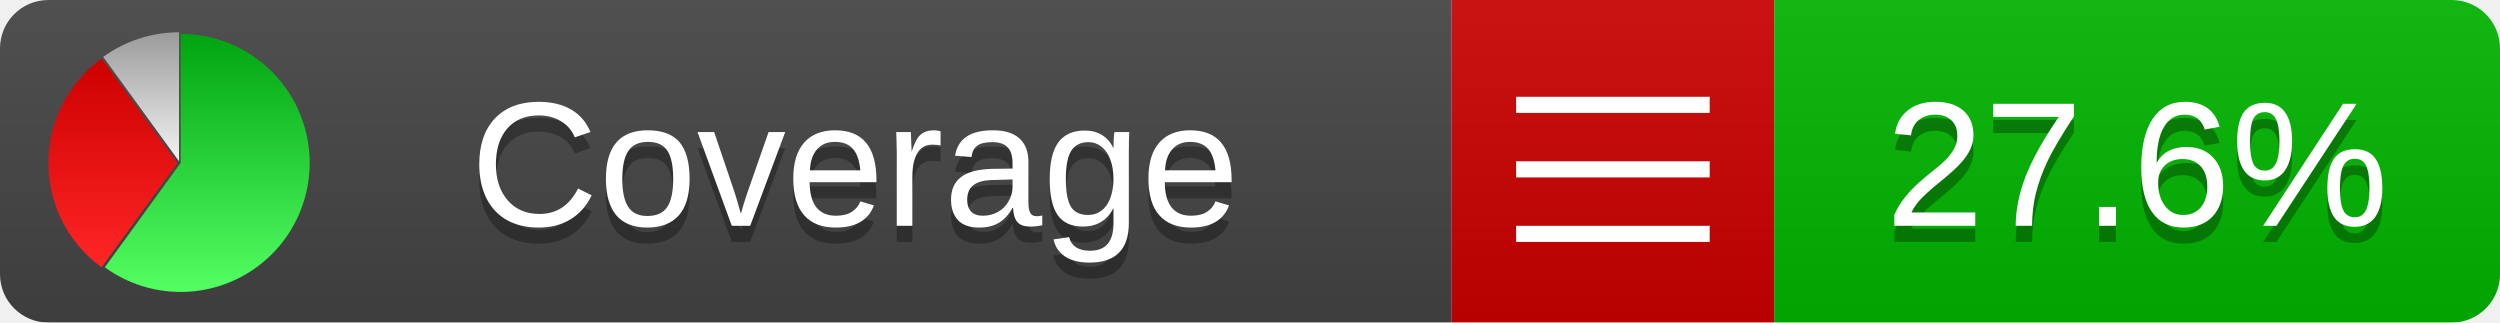
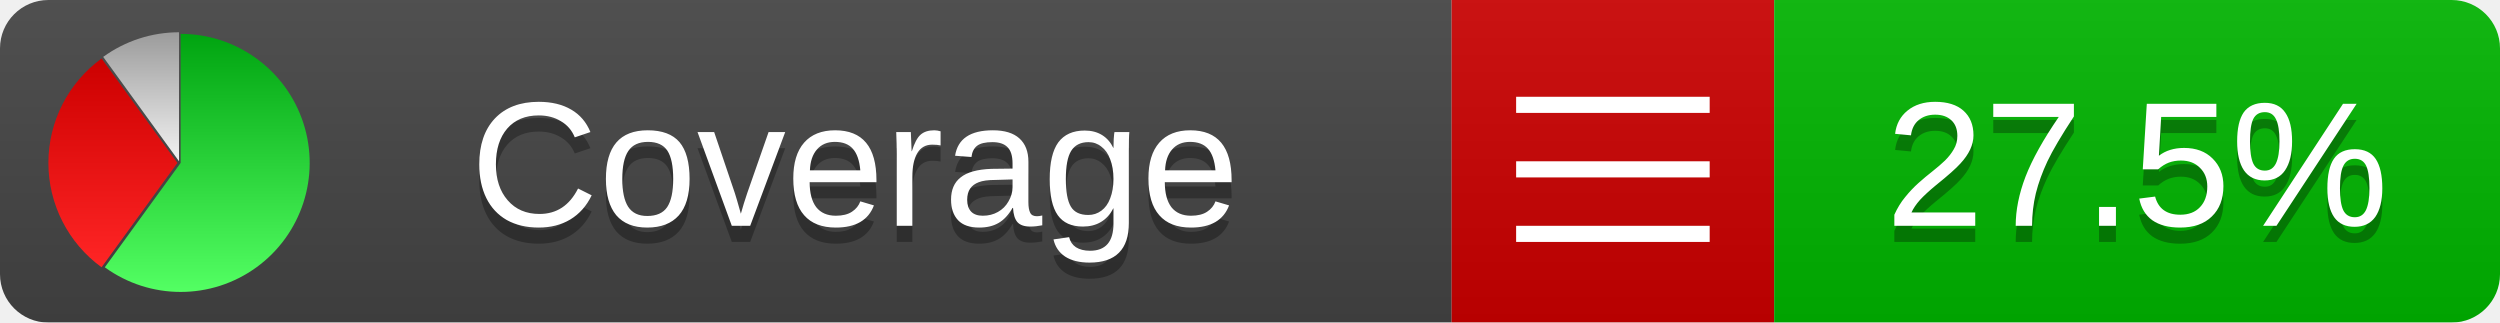
<svg xmlns="http://www.w3.org/2000/svg" xmlns:xlink="http://www.w3.org/1999/xlink" width="155" height="20">
  <style type="text/css">
          
            @keyframes fadeout {
              0 % { visibility: visible; opacity: 1; }
              40% { visibility: visible; opacity: 1; }
              50% { visibility: hidden; opacity: 0; }
              90% { visibility: hidden; opacity: 0; }
              100% { visibility: visible; opacity: 1; }
            }
            @keyframes fadein {
              0% { visibility: hidden; opacity: 0; }
              40% { visibility: hidden; opacity: 0; }
              50% { visibility: visible; opacity: 1; }
              90% { visibility: visible; opacity: 1; }
              100% { visibility: hidden; opacity: 0; }
            }
            .linecoverage {
                animation-duration: 10s;
                animation-name: fadeout;
                animation-iteration-count: infinite;
            }
            .branchcoverage {
                animation-duration: 10s;
                animation-name: fadein;
                animation-iteration-count: infinite;
            }
          
    </style>
  <defs>
    <linearGradient id="gradient" x2="0" y2="100%">
      <stop offset="0" stop-color="#bbb" stop-opacity=".1" />
      <stop offset="1" stop-opacity=".1" />
    </linearGradient>
    <linearGradient id="green" x2="0" y2="100%">
      <stop offset="0" stop-color="#00A410" />
      <stop offset="1" stop-color="#53FF63" />
    </linearGradient>
    <linearGradient id="red" x2="0" y2="100%">
      <stop offset="0" stop-color="#C00" />
      <stop offset="1" stop-color="#FF2525" />
    </linearGradient>
    <linearGradient id="gray" x2="0" y2="100%">
      <stop offset="0" stop-color="#9B9B9B" />
      <stop offset="1" stop-color="#F3F3F3" />
    </linearGradient>
    <mask id="mask">
      <rect width="155" height="20" rx="3" fill="#fff" />
    </mask>
    <g id="icon">
      <path style="fill:url(#green);" d="M205,202.5 l0,-200 a200,200 0 1,1 -117.558,361.803 z" />
      <path style="fill:url(#red);" d="M200,202.5 l-117.558,161.803 a200,200 0 0,1 0,-323.607 z" />
      <path style="fill:url(#gray);" d="M202.5,200 l-117.558,-161.803 a200,200 0 0,1 117.558,-38.196 z" />
    </g>
  </defs>
  <g mask="url(#mask)">
    <rect x="0" y="0" width="90" height="20" fill="#444" />
    <rect x="90" y="0" width="20" height="20" fill="#c00" />
    <rect x="110" y="0" width="45" height="20" fill="#00B600" />
    <rect x="0" y="0" width="155" height="20" fill="url(#gradient)" />
  </g>
  <g>
    <path class="" stroke="#fff" d="M94 6.5 h12 M94 10.5 h12 M94 14.5 h12" />
  </g>
  <g fill="#fff" text-anchor="middle" font-family="Verdana,Arial,Geneva,sans-serif" font-size="11">
    <a xlink:href="https://github.com/danielpalme/ReportGenerator" target="_top">
      <use xlink:href="#icon" transform="translate(3,2) scale(.04)" />
    </a>
    <text x="53" y="15" fill="#010101" fill-opacity=".3">Coverage</text>
    <text x="53" y="14" fill="#fff">Coverage</text>
-     <text class="" x="132.5" y="15" fill="#010101" fill-opacity=".3">27.6%</text>
-     <text class="" x="132.5" y="14">27.6%</text>
+     <text class="" x="132.5" y="15" fill="#010101" fill-opacity=".3">27.5%</text>
+     <text class="" x="132.5" y="14">27.5%</text>
  </g>
  <g>
    <rect class="" x="90" y="0" width="65" height="20" fill-opacity="0" />
  </g>
</svg>
